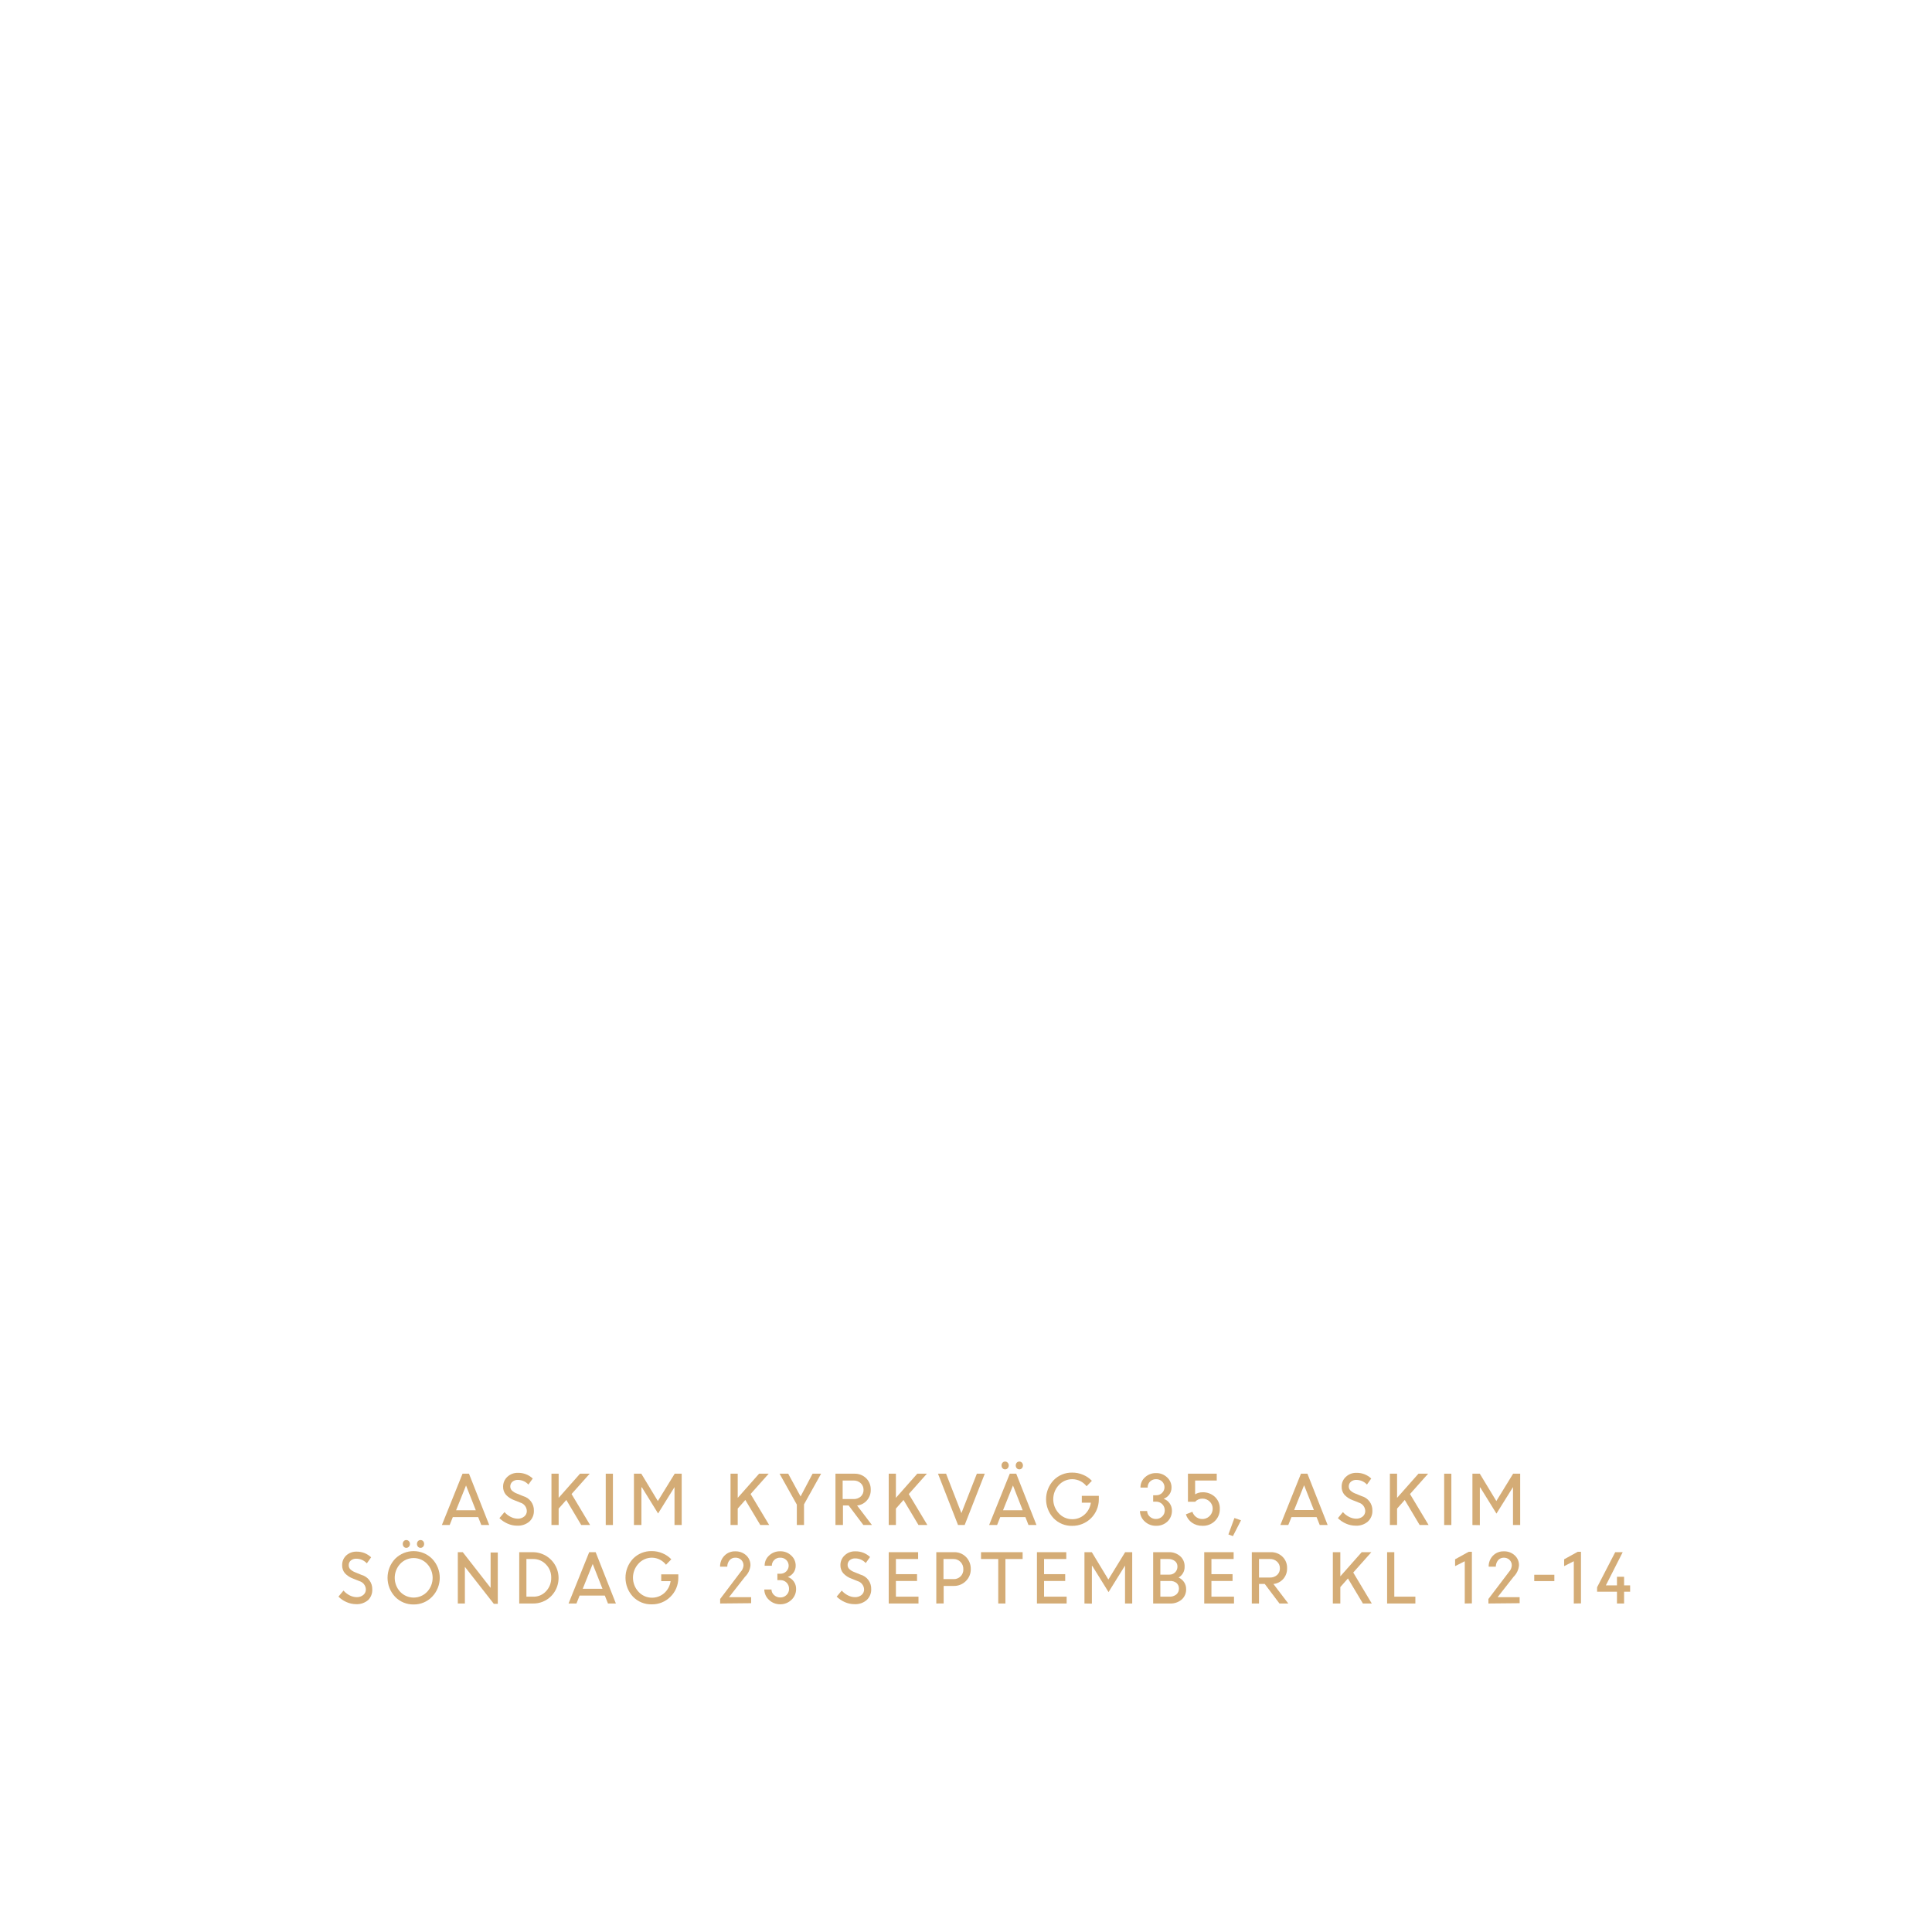
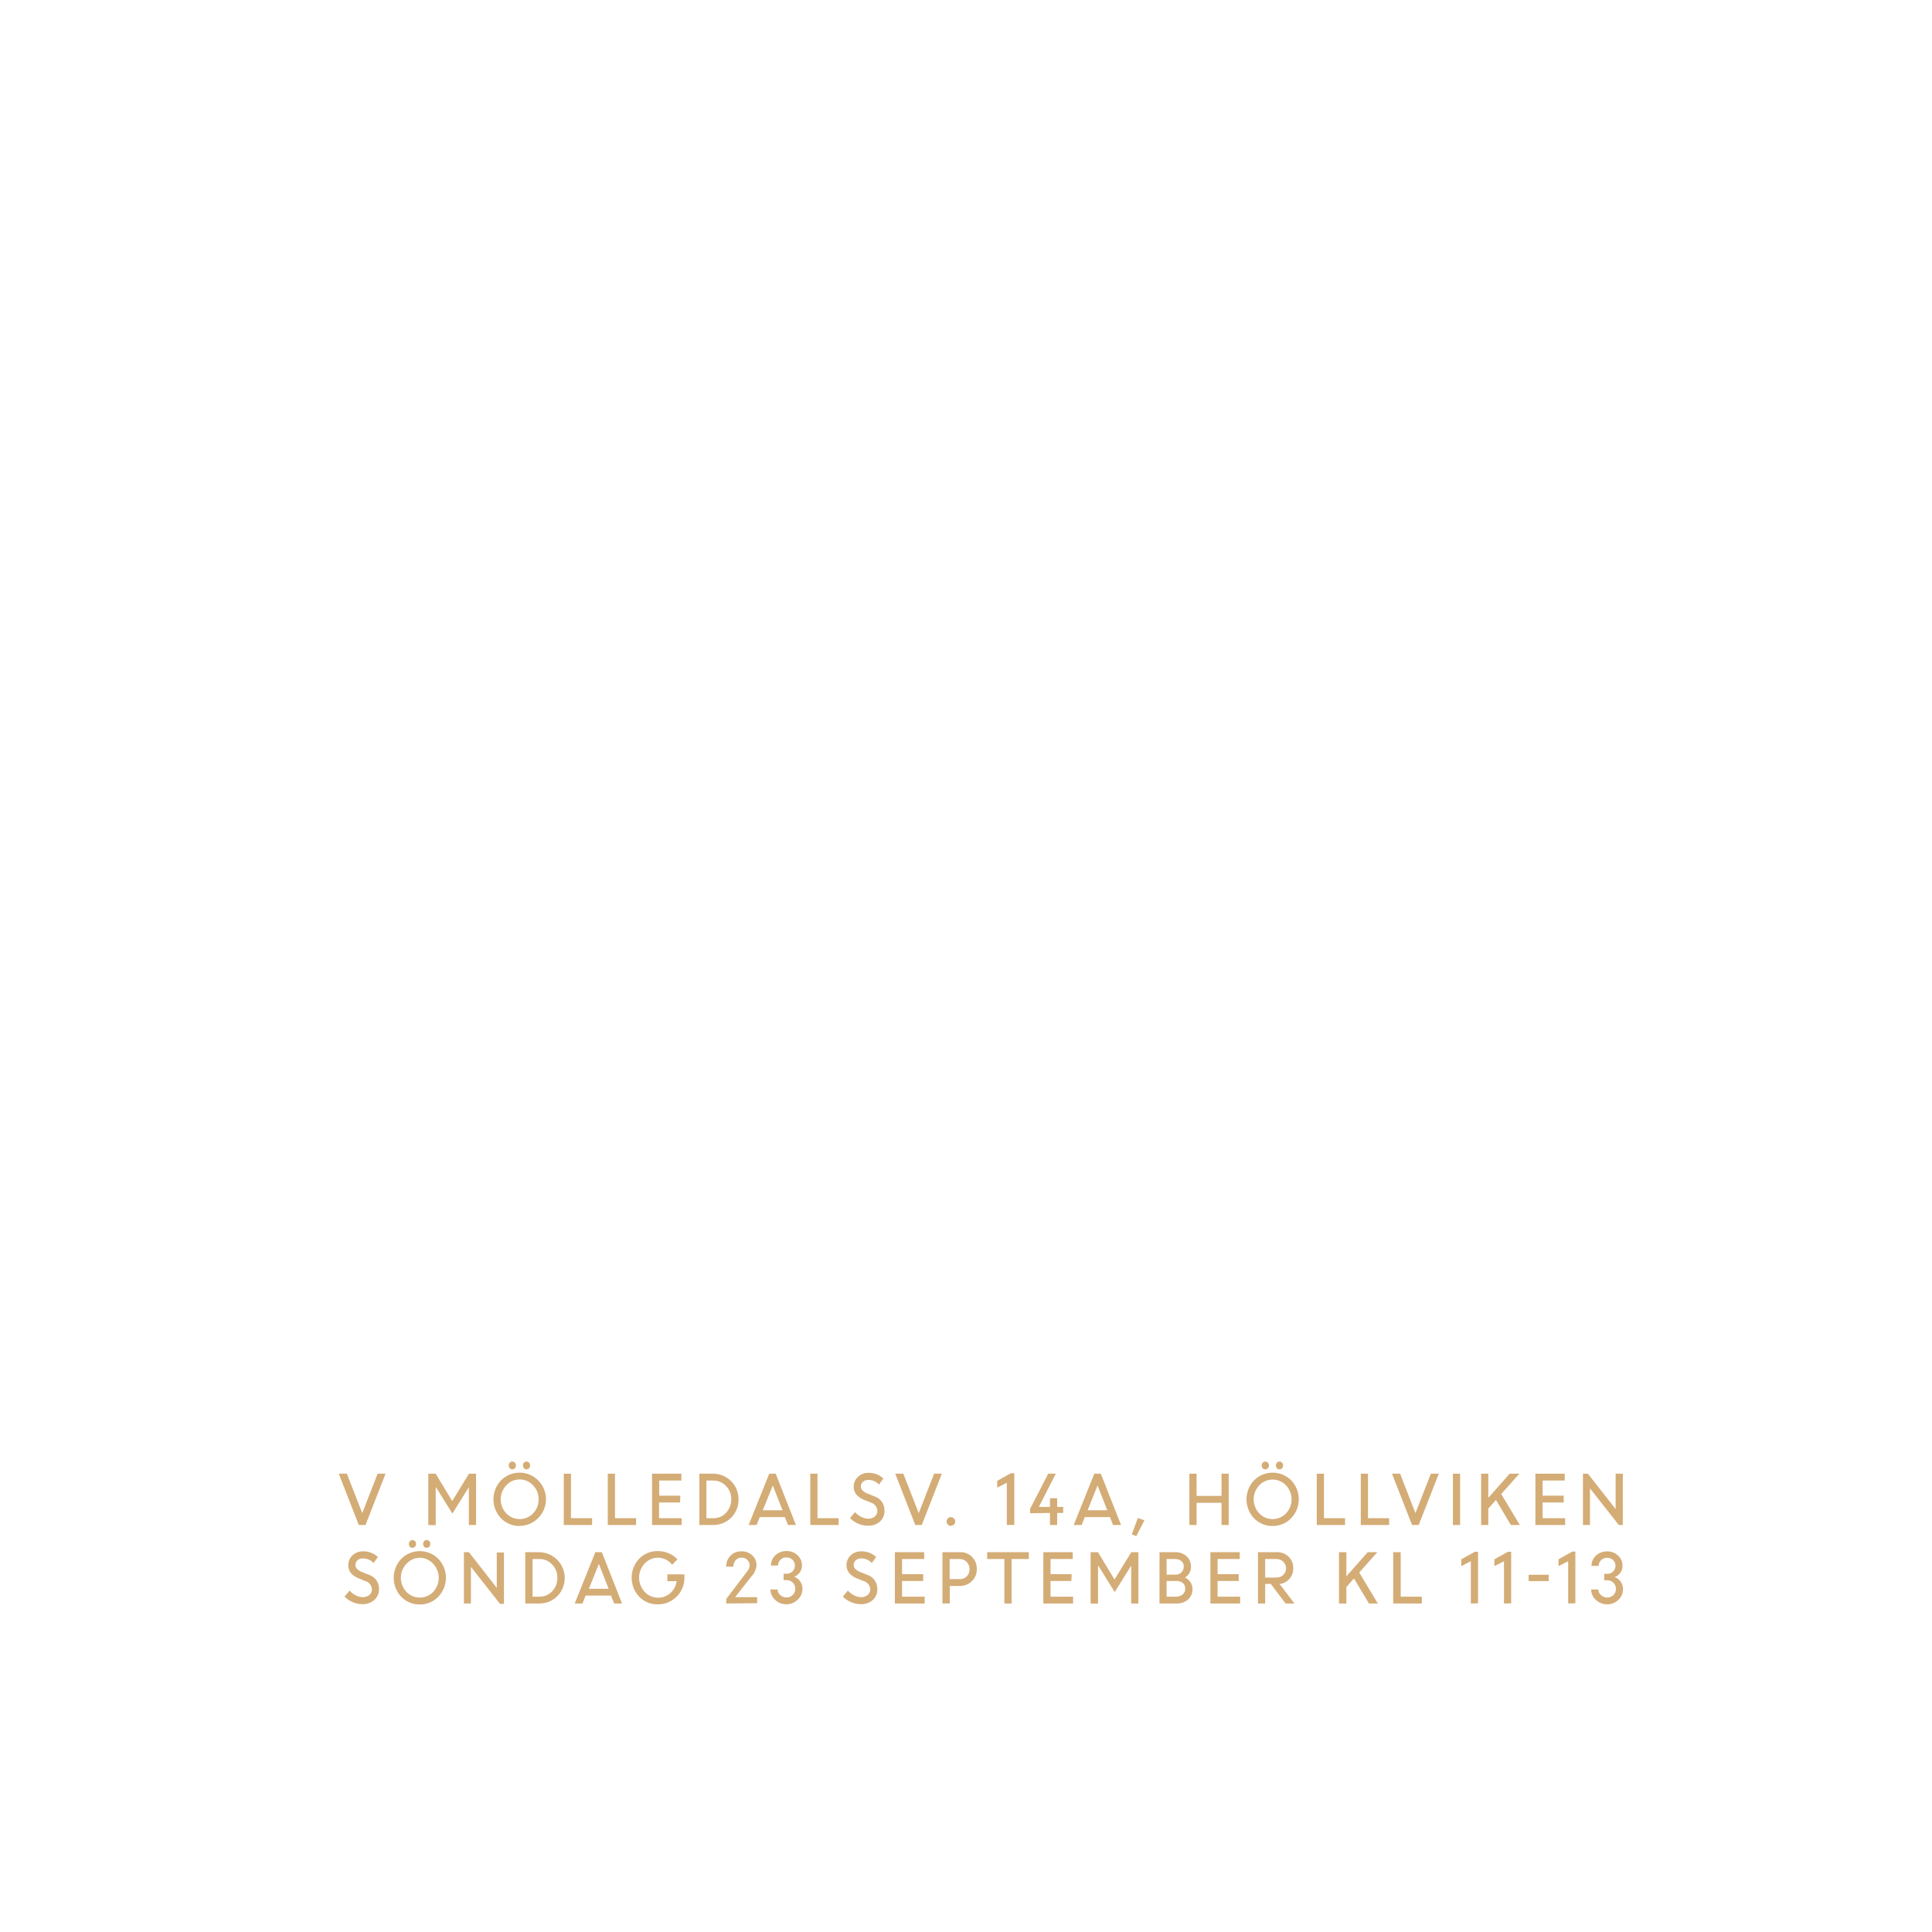
<svg xmlns="http://www.w3.org/2000/svg" id="Layer_1" data-name="Layer 1" viewBox="0 0 320 320">
  <defs>
    <style>.cls-1{fill:#d4ac76;}</style>
  </defs>
-   <path class="cls-1" d="M73.19,252.59l3.42-8.5h1.07l3.35,8.5H79.72l-.52-1.31H75l-.52,1.31Zm4-6.55-1.65,4.11h3.27Z" />
-   <path class="cls-1" d="M85.66,252.7a3.89,3.89,0,0,1-1.59-.34,4.4,4.4,0,0,1-1.35-.91l.84-1a3.31,3.31,0,0,0,1,.78,2.57,2.57,0,0,0,1.18.31,1.63,1.63,0,0,0,1.09-.36,1.14,1.14,0,0,0,.43-.91,1.49,1.49,0,0,0-1.08-1.39l-1-.4a3.46,3.46,0,0,1-1.39-.91,2,2,0,0,1-.46-1.35,2.19,2.19,0,0,1,.7-1.61,2.45,2.45,0,0,1,1.74-.66,3.46,3.46,0,0,1,2.47.94l-.72,1a2.34,2.34,0,0,0-1.75-.77,1.32,1.32,0,0,0-.9.3,1,1,0,0,0-.35.79.91.91,0,0,0,.25.65,2.41,2.41,0,0,0,.87.53l1,.41a2.43,2.43,0,0,1,1.79,2.43,2.34,2.34,0,0,1-.75,1.79A2.9,2.9,0,0,1,85.66,252.7Z" />
-   <path class="cls-1" d="M91.34,252.59v-8.5h1.19v4l3.54-4h1.6l-3,3.37,3.07,5.13H96.27l-2.47-4.15-1.27,1.43v2.72Z" />
-   <path class="cls-1" d="M100.33,252.59v-8.5h1.19v8.5Z" />
-   <path class="cls-1" d="M105,252.59v-8.5h1.22l2.74,4.53,2.79-4.53h1.16v8.5h-1.19v-6.28l0,0L109,250.68l-2.68-4.33h-.08v6.24Z" />
-   <path class="cls-1" d="M121,252.59v-8.5h1.19v4l3.54-4h1.59l-3,3.37,3.08,5.13h-1.47l-2.48-4.15-1.26,1.43v2.72Z" />
-   <path class="cls-1" d="M134.59,244.09H136l-2.83,5.08v3.42h-1.19v-3.38l-2.86-5.12h1.43l2.05,3.77Z" />
-   <path class="cls-1" d="M138.38,252.59v-8.5h3.15a2.68,2.68,0,0,1,1.92.74,2.55,2.55,0,0,1,.77,1.92,2.52,2.52,0,0,1-.64,1.77,2.47,2.47,0,0,1-1.62.84l2.46,3.23H143l-2.44-3.24h-.94v3.24Zm3-7.37h-1.81v3.07h1.79a1.73,1.73,0,0,0,1.21-.42,1.43,1.43,0,0,0,.46-1.12,1.46,1.46,0,0,0-.47-1.09A1.67,1.67,0,0,0,141.38,245.22Z" />
-   <path class="cls-1" d="M147.2,252.59v-8.5h1.19v4l3.54-4h1.59l-3,3.37,3.08,5.13h-1.47l-2.48-4.15-1.26,1.43v2.72Z" />
-   <path class="cls-1" d="M158.68,252.59l-3.32-8.5h1.34l2.54,6.53,2.56-6.53h1.31l-3.33,8.5Z" />
-   <path class="cls-1" d="M163.83,252.59l3.42-8.5h1.07l3.35,8.5h-1.32l-.51-1.31h-4.17l-.52,1.31Zm3.07-9.4a.56.56,0,0,1-.42.18.54.54,0,0,1-.42-.18.65.65,0,0,1-.17-.47.64.64,0,0,1,.17-.46.54.54,0,0,1,.42-.18.56.56,0,0,1,.42.18.65.65,0,0,1,.18.46A.66.66,0,0,1,166.9,243.19Zm.88,2.85-1.65,4.11h3.26Zm1.48-2.85a.58.58,0,0,1-.42.18.58.58,0,0,1-.43-.18.7.7,0,0,1-.17-.47.69.69,0,0,1,.17-.46.58.58,0,0,1,.43-.18.58.58,0,0,1,.42.18.69.69,0,0,1,.17.46A.7.7,0,0,1,169.26,243.19Z" />
-   <path class="cls-1" d="M179.18,248.89v-1.13H182v.6a4.37,4.37,0,0,1-4.4,4.37,4.15,4.15,0,0,1-3.1-1.27,4.6,4.6,0,0,1,0-6.28,4.18,4.18,0,0,1,3.1-1.27,4.51,4.51,0,0,1,1.79.36,4.32,4.32,0,0,1,1.46,1l-.88.9A3,3,0,0,0,177.6,245a3,3,0,0,0-2.25,1,3.43,3.43,0,0,0,0,4.63,3,3,0,0,0,2.25,1,3,3,0,0,0,2-.74,3.22,3.22,0,0,0,1.08-2Z" />
-   <path class="cls-1" d="M191.46,252.72a2.65,2.65,0,0,1-1.86-.72,2.38,2.38,0,0,1-.79-1.73H190a1.27,1.27,0,0,0,.44.93,1.45,1.45,0,0,0,1,.39,1.42,1.42,0,0,0,1.05-.41,1.36,1.36,0,0,0,.43-1,1.42,1.42,0,0,0-1.45-1.46H191v-1.06h.48a1.33,1.33,0,0,0,1-.39,1.32,1.32,0,0,0,0-1.89,1.37,1.37,0,0,0-1-.38,1.35,1.35,0,0,0-1,.39,1.3,1.3,0,0,0-.39,1H188.9a2.21,2.21,0,0,1,.74-1.7,2.6,2.6,0,0,1,1.83-.7,2.54,2.54,0,0,1,1.83.7,2.22,2.22,0,0,1,.74,1.7,1.93,1.93,0,0,1-.36,1.14,2.09,2.09,0,0,1-.94.72,2,2,0,0,1,1,.76,2.06,2.06,0,0,1,.37,1.23,2.44,2.44,0,0,1-.77,1.8A2.65,2.65,0,0,1,191.46,252.72Z" />
-   <path class="cls-1" d="M199.14,252.72a2.89,2.89,0,0,1-1.72-.52,2.64,2.64,0,0,1-1-1.38l1.08-.42a1.72,1.72,0,0,0,3.36-.5,1.61,1.61,0,0,0-.5-1.2,1.69,1.69,0,0,0-1.2-.48,1.59,1.59,0,0,0-1.21.52h-1.19v-4.65h4.77v1.13h-3.58v2.29a2.24,2.24,0,0,1,1.21-.34,2.86,2.86,0,0,1,2.09.78,2.6,2.6,0,0,1,.79,2,2.7,2.7,0,0,1-.84,2A2.78,2.78,0,0,1,199.14,252.72Z" />
-   <path class="cls-1" d="M203.46,254.15l1-2.72,1.09.38-1.34,2.62Z" />
-   <path class="cls-1" d="M212.07,252.59l3.41-8.5h1.07l3.35,8.5h-1.31l-.52-1.31h-4.16l-.53,1.31ZM216,246l-1.65,4.11h3.27Z" />
-   <path class="cls-1" d="M224.53,252.7a4,4,0,0,1-1.59-.34,4.24,4.24,0,0,1-1.34-.91l.83-1a3.31,3.31,0,0,0,1,.78,2.6,2.6,0,0,0,1.18.31,1.66,1.66,0,0,0,1.1-.36,1.16,1.16,0,0,0,.42-.91,1.49,1.49,0,0,0-1.07-1.39l-1-.4a3.54,3.54,0,0,1-1.39-.91,2,2,0,0,1-.45-1.35,2.15,2.15,0,0,1,.7-1.61,2.41,2.41,0,0,1,1.73-.66,3.44,3.44,0,0,1,2.47.94l-.71,1a2.37,2.37,0,0,0-1.76-.77,1.32,1.32,0,0,0-.9.3,1,1,0,0,0-.35.79.92.92,0,0,0,.26.65,2.36,2.36,0,0,0,.86.53l1,.41a2.42,2.42,0,0,1,1.79,2.43,2.34,2.34,0,0,1-.75,1.79A2.86,2.86,0,0,1,224.53,252.7Z" />
-   <path class="cls-1" d="M230.21,252.59v-8.5h1.19v4l3.54-4h1.6l-3,3.37,3.08,5.13h-1.48l-2.47-4.15-1.27,1.43v2.72Z" />
-   <path class="cls-1" d="M239.2,252.59v-8.5h1.19v8.5Z" />
-   <path class="cls-1" d="M243.88,252.59v-8.5h1.22l2.74,4.53,2.78-4.53h1.17v8.5H250.6v-6.28l0,0-2.74,4.39-2.68-4.33h-.07v6.24Z" />
-   <path class="cls-1" d="M59,265.7a4,4,0,0,1-1.6-.34,4.24,4.24,0,0,1-1.34-.91l.83-1a3.45,3.45,0,0,0,1,.78,2.63,2.63,0,0,0,1.18.31,1.64,1.64,0,0,0,1.1-.36,1.17,1.17,0,0,0,.43-.91,1.49,1.49,0,0,0-1.08-1.39l-1-.4a3.51,3.51,0,0,1-1.4-.91,2,2,0,0,1-.45-1.35,2.15,2.15,0,0,1,.7-1.61A2.43,2.43,0,0,1,59,257a3.43,3.43,0,0,1,2.47.94l-.71,1a2.37,2.37,0,0,0-1.76-.77,1.36,1.36,0,0,0-.9.3,1,1,0,0,0-.34.79.91.91,0,0,0,.25.65,2.45,2.45,0,0,0,.86.53l1,.41a2.42,2.42,0,0,1,1.79,2.43A2.34,2.34,0,0,1,61,265,2.85,2.85,0,0,1,59,265.7Z" />
-   <path class="cls-1" d="M68.52,265.75a4.17,4.17,0,0,1-3.07-1.26,4.58,4.58,0,0,1,0-6.31,4.33,4.33,0,0,1,6.12,0,4.53,4.53,0,0,1,0,6.29A4.17,4.17,0,0,1,68.52,265.75Zm-2.23-2.09a3.08,3.08,0,0,0,4.45,0,3.39,3.39,0,0,0,0-4.64,3.06,3.06,0,0,0-4.45,0,3.41,3.41,0,0,0,0,4.64Zm1.43-7.47a.58.58,0,0,1-.42.18.54.54,0,0,1-.42-.18.65.65,0,0,1-.17-.47.64.64,0,0,1,.17-.46.54.54,0,0,1,.42-.18.58.58,0,0,1,.42.18.65.65,0,0,1,.18.46A.66.66,0,0,1,67.72,256.19Zm2.36,0a.58.58,0,0,1-.42.18.58.58,0,0,1-.43-.18.7.7,0,0,1-.17-.47.69.69,0,0,1,.17-.46.58.58,0,0,1,.43-.18.58.58,0,0,1,.42.18.69.69,0,0,1,.17.46A.7.7,0,0,1,70.08,256.19Z" />
-   <path class="cls-1" d="M75.83,265.59v-8.5h.82L81.26,263v-5.86h1.19v8.5h-.66L77,259.52v6.07Z" />
-   <path class="cls-1" d="M86,265.59v-8.5h2.28a4.28,4.28,0,0,1,3,7.29,4.13,4.13,0,0,1-3,1.21Zm2.32-7.37H87.19v6.24h1.17a2.76,2.76,0,0,0,2.09-.91,3.14,3.14,0,0,0,.85-2.23,3,3,0,0,0-.87-2.2A2.85,2.85,0,0,0,88.32,258.22Z" />
-   <path class="cls-1" d="M94.17,265.59l3.42-8.5h1.07l3.35,8.5H100.7l-.52-1.31H96l-.52,1.31Zm4-6.55-1.65,4.11h3.27Z" />
-   <path class="cls-1" d="M109.52,261.89v-1.13h2.83v.6a4.34,4.34,0,0,1-1.32,3.13,4.28,4.28,0,0,1-3.08,1.24,4.17,4.17,0,0,1-3.11-1.27,4.6,4.6,0,0,1,0-6.28,4.21,4.21,0,0,1,3.11-1.27,4.46,4.46,0,0,1,1.78.36,4.22,4.22,0,0,1,1.46,1l-.88.9A3,3,0,0,0,108,258a3,3,0,0,0-2.26,1,3.43,3.43,0,0,0,0,4.63,3,3,0,0,0,2.26,1,3.07,3.07,0,0,0,2-.74,3.25,3.25,0,0,0,1.07-2Z" />
-   <path class="cls-1" d="M119.28,265.59v-.75l3.39-4.48a1.72,1.72,0,0,0,.48-1.08,1.27,1.27,0,0,0-.37-.91,1.34,1.34,0,0,0-1-.37,1.19,1.19,0,0,0-.93.41,1.62,1.62,0,0,0-.39,1.08h-1.19a2.49,2.49,0,0,1,.71-1.81,2.38,2.38,0,0,1,1.8-.73,2.57,2.57,0,0,1,1.81.66,2.2,2.2,0,0,1,.71,1.67,3,3,0,0,1-.9,1.88l-2.65,3.38h3.66v1Z" />
-   <path class="cls-1" d="M129.24,265.72a2.63,2.63,0,0,1-1.86-.72,2.38,2.38,0,0,1-.79-1.73h1.19a1.23,1.23,0,0,0,.44.93,1.45,1.45,0,0,0,1,.39,1.42,1.42,0,0,0,1.05-.41,1.35,1.35,0,0,0,.42-1,1.4,1.4,0,0,0-1.44-1.46h-.49v-1.06h.47a1.34,1.34,0,0,0,1-.39,1.32,1.32,0,0,0,0-1.89,1.37,1.37,0,0,0-1-.38,1.33,1.33,0,0,0-1,.39,1.3,1.3,0,0,0-.39.95h-1.19a2.21,2.21,0,0,1,.74-1.7,2.58,2.58,0,0,1,1.83-.7,2.54,2.54,0,0,1,1.83.7,2.22,2.22,0,0,1,.74,1.7,1.93,1.93,0,0,1-.36,1.14,2.09,2.09,0,0,1-.94.72,2,2,0,0,1,1,.76,2.06,2.06,0,0,1,.37,1.23,2.41,2.41,0,0,1-.78,1.8A2.61,2.61,0,0,1,129.24,265.72Z" />
-   <path class="cls-1" d="M141.52,265.7a3.89,3.89,0,0,1-1.59-.34,4.4,4.4,0,0,1-1.35-.91l.84-1a3.31,3.31,0,0,0,1,.78,2.57,2.57,0,0,0,1.18.31,1.66,1.66,0,0,0,1.1-.36,1.16,1.16,0,0,0,.42-.91,1.49,1.49,0,0,0-1.07-1.39l-1-.4a3.46,3.46,0,0,1-1.39-.91,2,2,0,0,1-.46-1.35,2.16,2.16,0,0,1,.71-1.61,2.41,2.41,0,0,1,1.73-.66,3.44,3.44,0,0,1,2.47.94l-.72,1a2.34,2.34,0,0,0-1.75-.77,1.32,1.32,0,0,0-.9.3,1,1,0,0,0-.35.79.92.92,0,0,0,.26.65,2.36,2.36,0,0,0,.86.53l1,.41a2.42,2.42,0,0,1,1.79,2.43,2.34,2.34,0,0,1-.75,1.79A2.86,2.86,0,0,1,141.52,265.7Z" />
-   <path class="cls-1" d="M151.89,261.86h-3.5v2.6h3.74v1.13H147.2v-8.5h4.87v1.13h-3.68v2.51h3.5Z" />
-   <path class="cls-1" d="M155.08,265.59v-8.5H158a2.68,2.68,0,0,1,2,.79,2.78,2.78,0,0,1,.79,2,2.68,2.68,0,0,1-.82,2,2.73,2.73,0,0,1-2,.8h-1.67v2.9Zm2.82-7.37h-1.63v3.33h1.64a1.56,1.56,0,0,0,1.65-1.65,1.66,1.66,0,0,0-.47-1.2A1.59,1.59,0,0,0,157.9,258.22Z" />
-   <path class="cls-1" d="M162.49,258.22v-1.13h6.89v1.13h-2.85v7.37h-1.19v-7.37Z" />
-   <path class="cls-1" d="M176.43,261.86h-3.5v2.6h3.74v1.13h-4.92v-8.5h4.86v1.13h-3.68v2.51h3.5Z" />
-   <path class="cls-1" d="M179.62,265.59v-8.5h1.22l2.74,4.53,2.78-4.53h1.17v8.5h-1.19v-6.28l0,0-2.73,4.39-2.69-4.33h-.07v6.24Z" />
-   <path class="cls-1" d="M191,265.59v-8.5h2.6a2.7,2.7,0,0,1,1.87.66,2.18,2.18,0,0,1,.74,1.71,2,2,0,0,1-1,1.83,2.12,2.12,0,0,1,.91.76,2,2,0,0,1,.34,1.15,2.2,2.2,0,0,1-.74,1.74,2.81,2.81,0,0,1-1.9.65Zm2.48-7.37h-1.29v2.59h1.51a1.3,1.3,0,0,0,1.32-1.36,1.09,1.09,0,0,0-.42-.89A1.74,1.74,0,0,0,193.51,258.22Zm.26,3.64h-1.55v2.6h1.47a1.74,1.74,0,0,0,1.17-.36,1.23,1.23,0,0,0,.44-1,1.19,1.19,0,0,0-.4-.91A1.64,1.64,0,0,0,193.77,261.86Z" />
-   <path class="cls-1" d="M204.15,261.86h-3.5v2.6h3.74v1.13h-4.93v-8.5h4.87v1.13h-3.68v2.51h3.5Z" />
-   <path class="cls-1" d="M207.34,265.59v-8.5h3.16a2.66,2.66,0,0,1,1.91.74,2.51,2.51,0,0,1,.77,1.92,2.56,2.56,0,0,1-.63,1.77,2.52,2.52,0,0,1-1.63.84l2.46,3.23h-1.46l-2.44-3.24h-.95v3.24Zm3-7.37h-1.81v3.07h1.8a1.72,1.72,0,0,0,1.2-.42,1.43,1.43,0,0,0,.46-1.12,1.45,1.45,0,0,0-.46-1.09A1.7,1.7,0,0,0,210.34,258.22Z" />
-   <path class="cls-1" d="M220.76,265.59v-8.5H222v4l3.54-4h1.6l-3,3.37,3.07,5.13h-1.47l-2.48-4.15L222,262.87v2.72Z" />
-   <path class="cls-1" d="M229.75,265.59v-8.5h1.19v7.37h3.49v1.13Z" />
-   <path class="cls-1" d="M242.61,265.59v-7l-1.6.81v-1.13l2.26-1.25h.52v8.55Z" />
-   <path class="cls-1" d="M246.53,265.59v-.75l3.4-4.48a1.7,1.7,0,0,0,.47-1.08,1.23,1.23,0,0,0-.37-.91,1.31,1.31,0,0,0-.95-.37,1.23,1.23,0,0,0-.94.41,1.73,1.73,0,0,0-.39,1.08h-1.18a2.52,2.52,0,0,1,.7-1.81,2.4,2.4,0,0,1,1.81-.73,2.53,2.53,0,0,1,1.8.66,2.16,2.16,0,0,1,.71,1.67,3,3,0,0,1-.89,1.88l-2.65,3.38h3.65v1Z" />
-   <path class="cls-1" d="M254.12,261.88v-1.05h3.33v1.05Z" />
-   <path class="cls-1" d="M260.67,265.59v-7l-1.6.81v-1.13l2.26-1.25h.53v8.55Z" />
-   <path class="cls-1" d="M264.53,263.64v-.74l3-5.81h1.24l-2.79,5.5h1.84v-1.43H269v1.43h1v1.05h-1v1.95h-1.18v-1.95Z" />
+   <path class="cls-1" d="M59.43,252.59l-3.32-8.5h1.34L60,250.62l2.55-6.53h1.31l-3.32,8.5Z" />
+   <path class="cls-1" d="M70.94,252.59v-8.5h1.22l2.74,4.53,2.78-4.53h1.17v8.5H77.66v-6.28l0,0-2.73,4.39-2.69-4.33h-.07v6.24Z" />
+   <path class="cls-1" d="M86.07,252.75A4.17,4.17,0,0,1,83,251.49a4.55,4.55,0,0,1,0-6.31,4.33,4.33,0,0,1,6.12,0,4.42,4.42,0,0,1-3.06,7.56Zm-2.22-2.09a3.08,3.08,0,0,0,4.45,0,3.24,3.24,0,0,0,.91-2.33,3.18,3.18,0,0,0-.92-2.31,3,3,0,0,0-4.44,0,3.39,3.39,0,0,0,0,4.64Zm1.43-7.47a.58.58,0,0,1-.43.18.56.56,0,0,1-.42-.18.7.7,0,0,1-.17-.47.69.69,0,0,1,.17-.46.56.56,0,0,1,.42-.18.58.58,0,0,1,.43.18.69.69,0,0,1,.17.46A.7.7,0,0,1,85.28,243.19Zm2.35,0a.58.58,0,0,1-.84,0,.65.65,0,0,1-.17-.47.64.64,0,0,1,.17-.46.58.58,0,0,1,.84,0,.64.64,0,0,1,.17.46A.65.65,0,0,1,87.63,243.19Z" />
+   <path class="cls-1" d="M93.38,252.59v-8.5h1.19v7.37h3.5v1.13Z" />
+   <path class="cls-1" d="M100.67,252.59v-8.5h1.19v7.37h3.5v1.13Z" />
+   <path class="cls-1" d="M112.65,248.86h-3.49v2.6h3.74v1.13H108v-8.5h4.86v1.13h-3.67v2.51h3.49Z" />
+   <path class="cls-1" d="M115.84,252.59v-8.5h2.28a4.22,4.22,0,0,1,4.21,4.23,4.17,4.17,0,0,1-4.25,4.27Zm2.33-7.37H117v6.24h1.17a2.79,2.79,0,0,0,2.1-.91,3.18,3.18,0,0,0,.85-2.23,3,3,0,0,0-.88-2.2A2.85,2.85,0,0,0,118.17,245.22Z" />
+   <path class="cls-1" d="M124,252.59l3.41-8.5h1.07l3.35,8.5h-1.31l-.52-1.31h-4.16l-.53,1.31Zm4-6.55-1.66,4.11h3.27Z" />
+   <path class="cls-1" d="M134.21,252.59v-8.5h1.19v7.37h3.5v1.13Z" />
+   <path class="cls-1" d="M143.72,252.7a3.89,3.89,0,0,1-1.59-.34,4.4,4.4,0,0,1-1.35-.91l.84-1a3.31,3.31,0,0,0,1,.78,2.57,2.57,0,0,0,1.18.31,1.66,1.66,0,0,0,1.1-.36,1.16,1.16,0,0,0,.42-.91,1.49,1.49,0,0,0-1.07-1.39l-1-.4a3.46,3.46,0,0,1-1.39-.91,2,2,0,0,1-.46-1.35,2.16,2.16,0,0,1,.71-1.61,2.41,2.41,0,0,1,1.73-.66,3.44,3.44,0,0,1,2.47.94l-.72,1a2.34,2.34,0,0,0-1.75-.77,1.32,1.32,0,0,0-.9.3,1,1,0,0,0-.35.79.92.92,0,0,0,.26.65,2.36,2.36,0,0,0,.86.53l1,.41a2.42,2.42,0,0,1,1.79,2.43,2.34,2.34,0,0,1-.75,1.79A2.86,2.86,0,0,1,143.72,252.7Z" />
+   <path class="cls-1" d="M151.6,252.59l-3.32-8.5h1.34l2.55,6.53,2.55-6.53H156l-3.33,8.5Z" />
+   <path class="cls-1" d="M158,252.51a.69.69,0,0,1-.51.21.67.67,0,0,1-.5-.21.65.65,0,0,1-.2-.5.66.66,0,0,1,.2-.51.64.64,0,0,1,.5-.21.69.69,0,0,1,.51.21.66.66,0,0,1,.21.51A.66.66,0,0,1,158,252.51Z" />
+   <path class="cls-1" d="M166.76,252.59v-7l-1.59.81v-1.13l2.25-1.25H168v8.55Z" />
+   <path class="cls-1" d="M170.62,250.64v-.74l3-5.81h1.25l-2.8,5.5h1.84v-1.43h1.19v1.43h1v1h-1v2h-1.19v-2Z" />
+   <path class="cls-1" d="M177.84,252.59l3.41-8.5h1.08l3.35,8.5h-1.32l-.51-1.31h-4.17l-.53,1.31Zm3.95-6.55-1.65,4.11h3.26Z" />
+   <path class="cls-1" d="M187.46,254.15l1-2.72,1.09.38-1.34,2.62Z" />
+   <path class="cls-1" d="M202.32,252.59v-3.68h-4.13v3.68H197v-8.5h1.19v3.68h4.13v-3.68h1.19v8.5Z" />
+   <path class="cls-1" d="M210.79,252.75a4.2,4.2,0,0,1-3.07-1.26,4.58,4.58,0,0,1,0-6.31,4.35,4.35,0,0,1,6.13,0,4.53,4.53,0,0,1,0,6.29A4.21,4.21,0,0,1,210.79,252.75Zm-2.23-2.09a3.08,3.08,0,0,0,4.45,0,3.39,3.39,0,0,0,0-4.64,3.06,3.06,0,0,0-4.45,0,3.41,3.41,0,0,0,0,4.64Zm1.43-7.47a.58.58,0,0,1-.84,0,.7.7,0,0,1-.17-.47.69.69,0,0,1,.17-.46.58.58,0,0,1,.84,0,.65.65,0,0,1,.18.46A.66.66,0,0,1,210,243.19Zm2.36,0a.54.54,0,0,1-.42.18.58.58,0,0,1-.43-.18.7.7,0,0,1-.17-.47.69.69,0,0,1,.17-.46.58.58,0,0,1,.43-.18.54.54,0,0,1,.42.18.69.69,0,0,1,.17.46A.7.7,0,0,1,212.35,243.19Z" />
+   <path class="cls-1" d="M218.1,252.59v-8.5h1.19v7.37h3.49v1.13Z" />
+   <path class="cls-1" d="M225.39,252.59v-8.5h1.19v7.37h3.5v1.13Z" />
+   <path class="cls-1" d="M233.88,252.59l-3.32-8.5h1.34l2.54,6.53,2.56-6.53h1.31l-3.33,8.5Z" />
+   <path class="cls-1" d="M240.65,252.59v-8.5h1.19v8.5Z" />
+   <path class="cls-1" d="M245.32,252.59v-8.5h1.19v4l3.54-4h1.6l-3,3.37,3.08,5.13h-1.48l-2.47-4.15-1.27,1.43v2.72Z" />
+   <path class="cls-1" d="M259,248.86h-3.5v2.6h3.74v1.13h-4.93v-8.5h4.86v1.13H255.5v2.51H259Z" />
+   <path class="cls-1" d="M262.19,252.59v-8.5H263l4.6,5.86v-5.86h1.19v8.5h-.66l-4.78-6.07v6.07Z" />
+   <path class="cls-1" d="M60,265.7a4,4,0,0,1-1.59-.34,4.24,4.24,0,0,1-1.34-.91l.83-1a3.31,3.31,0,0,0,1,.78,2.6,2.6,0,0,0,1.18.31,1.66,1.66,0,0,0,1.1-.36,1.16,1.16,0,0,0,.42-.91,1.49,1.49,0,0,0-1.07-1.39l-1-.4a3.54,3.54,0,0,1-1.39-.91,2,2,0,0,1-.45-1.35,2.15,2.15,0,0,1,.7-1.61,2.41,2.41,0,0,1,1.73-.66,3.44,3.44,0,0,1,2.47.94l-.71,1a2.37,2.37,0,0,0-1.76-.77,1.32,1.32,0,0,0-.9.3,1,1,0,0,0-.35.79.92.92,0,0,0,.26.65,2.36,2.36,0,0,0,.86.53l1,.41a2.42,2.42,0,0,1,1.79,2.43A2.34,2.34,0,0,1,62,265,2.86,2.86,0,0,1,60,265.7Z" />
+   <path class="cls-1" d="M69.53,265.75a4.17,4.17,0,0,1-3.06-1.26,4.58,4.58,0,0,1,0-6.31,4.33,4.33,0,0,1,6.12,0,4.53,4.53,0,0,1,0,6.29A4.18,4.18,0,0,1,69.53,265.75Zm-2.22-2.09a3.08,3.08,0,0,0,4.45,0,3.41,3.41,0,0,0,0-4.64,3,3,0,0,0-2.23-1,3,3,0,0,0-2.22,1,3.39,3.39,0,0,0,0,4.64Zm1.43-7.47a.58.58,0,0,1-.43.18.58.58,0,0,1-.42-.18.7.7,0,0,1-.17-.47.69.69,0,0,1,.17-.46.58.58,0,0,1,.42-.18.58.58,0,0,1,.43.18.69.69,0,0,1,.17.46A.7.7,0,0,1,68.74,256.19Zm2.36,0a.58.58,0,0,1-.43.18.56.56,0,0,1-.42-.18.7.7,0,0,1-.17-.47.69.69,0,0,1,.17-.46.56.56,0,0,1,.42-.18.58.58,0,0,1,.43.18.69.69,0,0,1,.17.46A.7.7,0,0,1,71.1,256.19Z" />
+   <path class="cls-1" d="M76.84,265.59v-8.5h.83L82.28,263v-5.86h1.19v8.5h-.66L78,259.52v6.07Z" />
+   <path class="cls-1" d="M87,265.59v-8.5H89.3a4.28,4.28,0,0,1,3,7.29,4.13,4.13,0,0,1-3,1.21Zm2.32-7.37H88.21v6.24h1.17a2.77,2.77,0,0,0,2.09-.91,3.14,3.14,0,0,0,.85-2.23,3,3,0,0,0-.88-2.2A2.81,2.81,0,0,0,89.34,258.22Z" />
+   <path class="cls-1" d="M95.19,265.59l3.42-8.5h1.07l3.35,8.5h-1.31l-.52-1.31H97l-.52,1.31Zm4-6.55-1.65,4.11h3.27Z" />
+   <path class="cls-1" d="M110.54,261.89v-1.13h2.82v.6a4.37,4.37,0,0,1-4.4,4.37,4.15,4.15,0,0,1-3.1-1.27,4.6,4.6,0,0,1,0-6.28,4.18,4.18,0,0,1,3.1-1.27,4.51,4.51,0,0,1,1.79.36,4.32,4.32,0,0,1,1.46,1l-.88.9A3,3,0,0,0,109,258a3,3,0,0,0-2.25,1,3.43,3.43,0,0,0,0,4.63,3,3,0,0,0,2.25,1,3,3,0,0,0,2-.74,3.22,3.22,0,0,0,1.08-2Z" />
+   <path class="cls-1" d="M120.29,265.59v-.75l3.4-4.48a1.72,1.72,0,0,0,.48-1.08,1.24,1.24,0,0,0-.38-.91,1.31,1.31,0,0,0-1-.37,1.23,1.23,0,0,0-.94.41,1.73,1.73,0,0,0-.39,1.08h-1.18a2.52,2.52,0,0,1,.7-1.81,2.4,2.4,0,0,1,1.81-.73,2.53,2.53,0,0,1,1.8.66,2.16,2.16,0,0,1,.71,1.67,3,3,0,0,1-.89,1.88l-2.65,3.38h3.65v1Z" />
+   <path class="cls-1" d="M130.25,265.72a2.61,2.61,0,0,1-1.85-.72,2.34,2.34,0,0,1-.79-1.73h1.19a1.2,1.2,0,0,0,.44.93,1.44,1.44,0,0,0,1,.39,1.42,1.42,0,0,0,1.06-.41,1.35,1.35,0,0,0,.42-1,1.4,1.4,0,0,0-1.45-1.46h-.48v-1.06h.47a1.34,1.34,0,0,0,1-.39,1.3,1.3,0,0,0,.4-.93,1.28,1.28,0,0,0-.4-1,1.38,1.38,0,0,0-1-.38,1.33,1.33,0,0,0-1,.39,1.31,1.31,0,0,0-.4.95H127.7a2.2,2.2,0,0,1,.73-1.7,2.62,2.62,0,0,1,1.84-.7,2.54,2.54,0,0,1,1.83.7,2.21,2.21,0,0,1,.73,1.7,1.93,1.93,0,0,1-.36,1.14,2.06,2.06,0,0,1-.93.72,2,2,0,0,1,1,.76,2.06,2.06,0,0,1,.37,1.23,2.41,2.41,0,0,1-.78,1.8A2.63,2.63,0,0,1,130.25,265.72Z" />
+   <path class="cls-1" d="M142.54,265.7a3.89,3.89,0,0,1-1.59-.34,4.28,4.28,0,0,1-1.35-.91l.84-1a3.31,3.31,0,0,0,1,.78,2.56,2.56,0,0,0,1.17.31,1.64,1.64,0,0,0,1.1-.36,1.14,1.14,0,0,0,.43-.91,1.49,1.49,0,0,0-1.08-1.39l-1-.4a3.46,3.46,0,0,1-1.39-.91,2,2,0,0,1-.46-1.35,2.19,2.19,0,0,1,.7-1.61,2.45,2.45,0,0,1,1.74-.66,3.46,3.46,0,0,1,2.47.94l-.72,1a2.34,2.34,0,0,0-1.75-.77,1.32,1.32,0,0,0-.9.3,1,1,0,0,0-.35.79.91.91,0,0,0,.25.65,2.41,2.41,0,0,0,.87.53l1,.41a2.43,2.43,0,0,1,1.79,2.43,2.34,2.34,0,0,1-.75,1.79A2.9,2.9,0,0,1,142.54,265.7Z" />
+   <path class="cls-1" d="M152.91,261.86h-3.5v2.6h3.74v1.13h-4.93v-8.5h4.86v1.13h-3.67v2.51h3.5Z" />
+   <path class="cls-1" d="M156.1,265.59v-8.5H159a2.65,2.65,0,0,1,2,.79,2.74,2.74,0,0,1,.79,2,2.67,2.67,0,0,1-.81,2,2.75,2.75,0,0,1-2,.8h-1.66v2.9Zm2.82-7.37h-1.63v3.33h1.64a1.56,1.56,0,0,0,1.65-1.65,1.66,1.66,0,0,0-.47-1.2A1.61,1.61,0,0,0,158.92,258.22Z" />
+   <path class="cls-1" d="M163.51,258.22v-1.13h6.89v1.13h-2.85v7.37h-1.19v-7.37Z" />
+   <path class="cls-1" d="M177.45,261.86H174v2.6h3.74v1.13h-4.93v-8.5h4.87v1.13H174v2.51h3.5Z" />
+   <path class="cls-1" d="M180.64,265.59v-8.5h1.22l2.74,4.53,2.78-4.53h1.17v8.5h-1.19v-6.28l0,0-2.73,4.39-2.69-4.33h-.07v6.24Z" />
+   <path class="cls-1" d="M192.05,265.59v-8.5h2.6a2.7,2.7,0,0,1,1.87.66,2.18,2.18,0,0,1,.74,1.71,2,2,0,0,1-1,1.83,2.18,2.18,0,0,1,.91.76,2,2,0,0,1,.34,1.15,2.23,2.23,0,0,1-.74,1.74,2.81,2.81,0,0,1-1.9.65Zm2.48-7.37h-1.3v2.59h1.52a1.29,1.29,0,0,0,.94-.38,1.33,1.33,0,0,0,.38-1,1.09,1.09,0,0,0-.42-.89A1.74,1.74,0,0,0,194.53,258.22Zm.26,3.64h-1.56v2.6h1.48a1.74,1.74,0,0,0,1.17-.36,1.22,1.22,0,0,0,.43-1,1.18,1.18,0,0,0-.39-.91A1.66,1.66,0,0,0,194.79,261.86Z" />
+   <path class="cls-1" d="M205.17,261.86h-3.5v2.6h3.74v1.13h-4.93v-8.5h4.86v1.13h-3.67v2.51h3.5Z" />
+   <path class="cls-1" d="M208.36,265.59v-8.5h3.15a2.66,2.66,0,0,1,1.92.74,2.55,2.55,0,0,1,.77,1.92,2.52,2.52,0,0,1-.64,1.77,2.47,2.47,0,0,1-1.62.84l2.46,3.23h-1.47l-2.44-3.24h-.94v3.24Zm3-7.37h-1.81v3.07h1.8a1.72,1.72,0,0,0,1.2-.42,1.55,1.55,0,0,0,0-2.21A1.67,1.67,0,0,0,211.36,258.22Z" />
+   <path class="cls-1" d="M221.78,265.59v-8.5H223v4l3.54-4h1.59l-3,3.37,3.08,5.13h-1.47l-2.48-4.15L223,262.87v2.72Z" />
+   <path class="cls-1" d="M230.76,265.59v-8.5H232v7.37h3.5v1.13Z" />
+   <path class="cls-1" d="M243.62,265.59v-7l-1.59.81v-1.13l2.26-1.25h.52v8.55Z" />
+   <path class="cls-1" d="M249.11,265.59v-7l-1.59.81v-1.13l2.25-1.25h.53v8.55Z" />
+   <path class="cls-1" d="M253.19,261.88v-1.05h3.33v1.05Z" />
+   <path class="cls-1" d="M259.74,265.59v-7l-1.6.81v-1.13L260.4,257h.53v8.55Z" />
+   <path class="cls-1" d="M266.19,265.72a2.61,2.61,0,0,1-1.85-.72,2.35,2.35,0,0,1-.8-1.73h1.19a1.24,1.24,0,0,0,.45.93,1.51,1.51,0,0,0,2.05,0,1.35,1.35,0,0,0,.42-1,1.42,1.42,0,0,0-1.45-1.46h-.49v-1.06h.48a1.37,1.37,0,0,0,1-.39,1.34,1.34,0,0,0,0-1.89,1.41,1.41,0,0,0-1-.38,1.31,1.31,0,0,0-1,.39,1.27,1.27,0,0,0-.4.95h-1.19a2.24,2.24,0,0,1,.74-1.7,2.61,2.61,0,0,1,1.83-.7,2.54,2.54,0,0,1,1.84.7,2.21,2.21,0,0,1,.73,1.7,1.93,1.93,0,0,1-.36,1.14,2,2,0,0,1-.94.72,1.93,1.93,0,0,1,1,.76,2.06,2.06,0,0,1,.38,1.23,2.41,2.41,0,0,1-.78,1.8A2.63,2.63,0,0,1,266.19,265.72Z" />
</svg>
